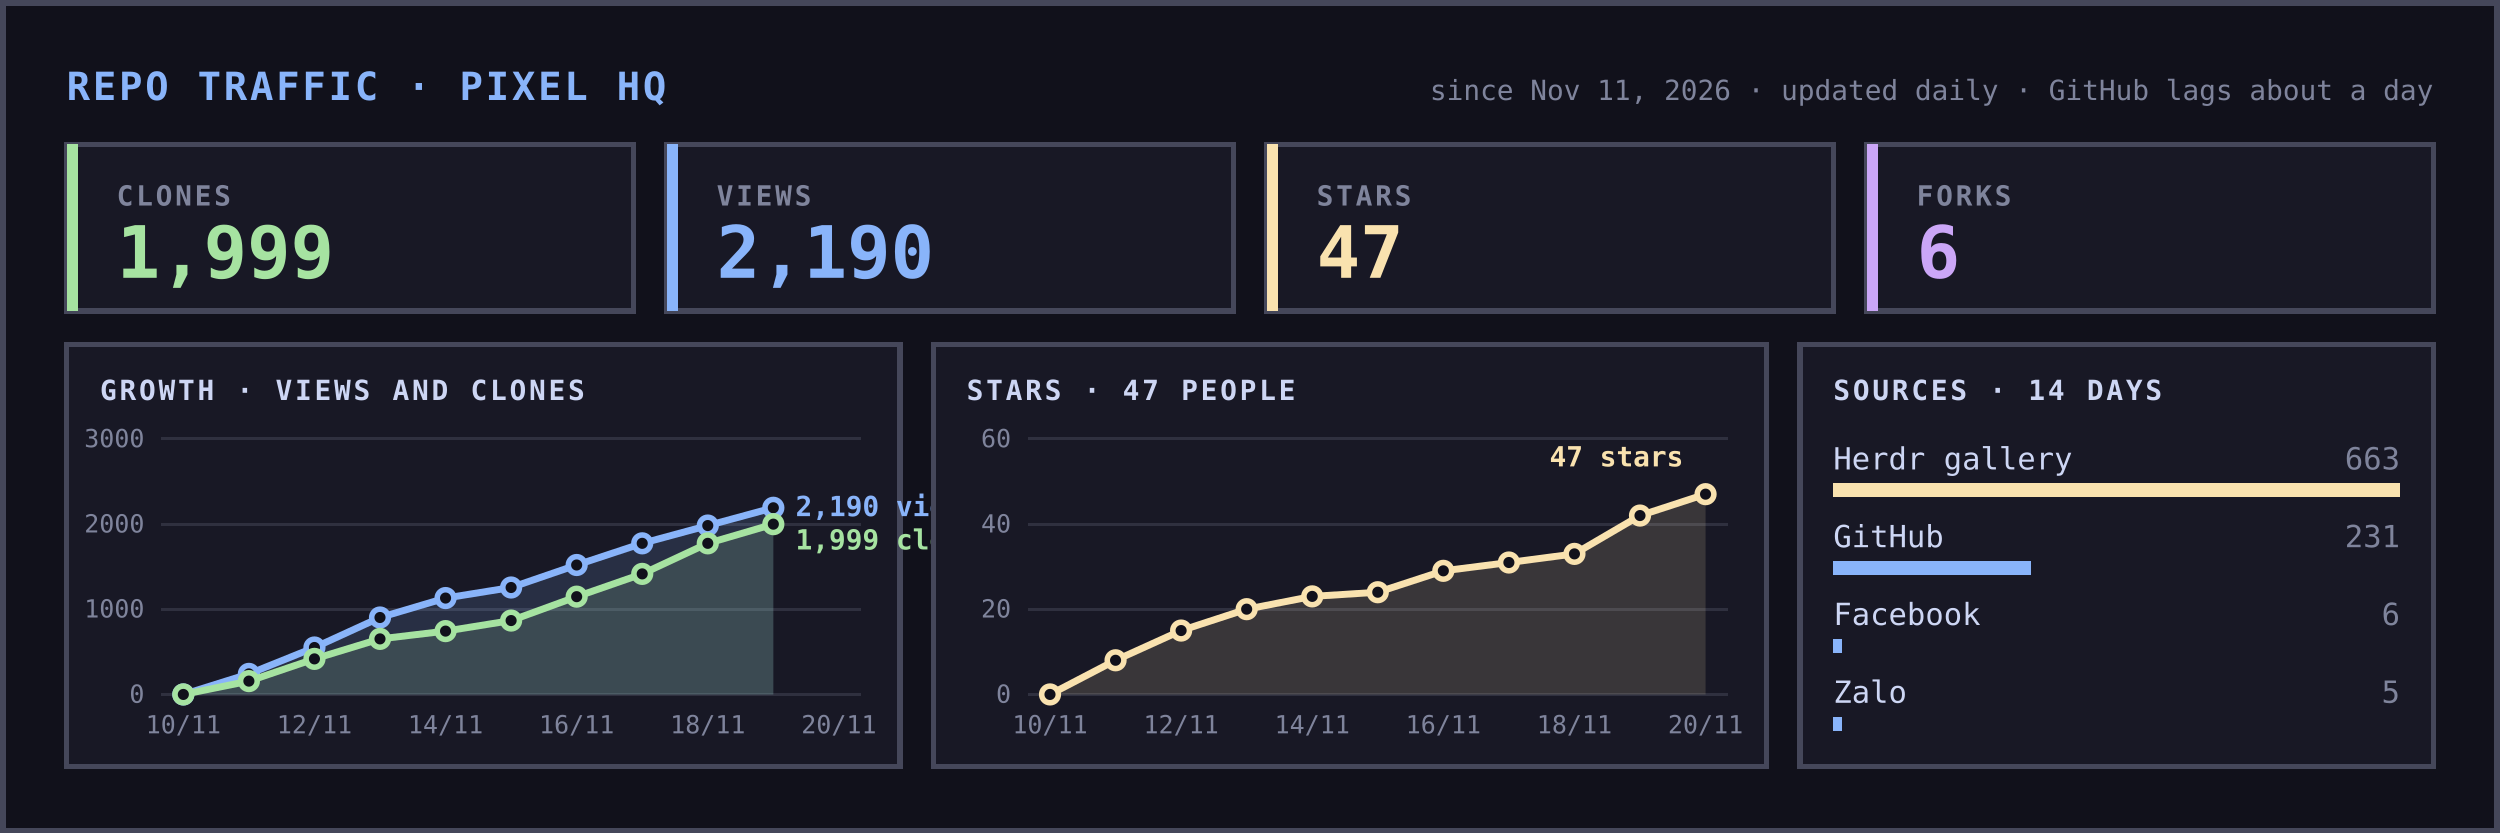
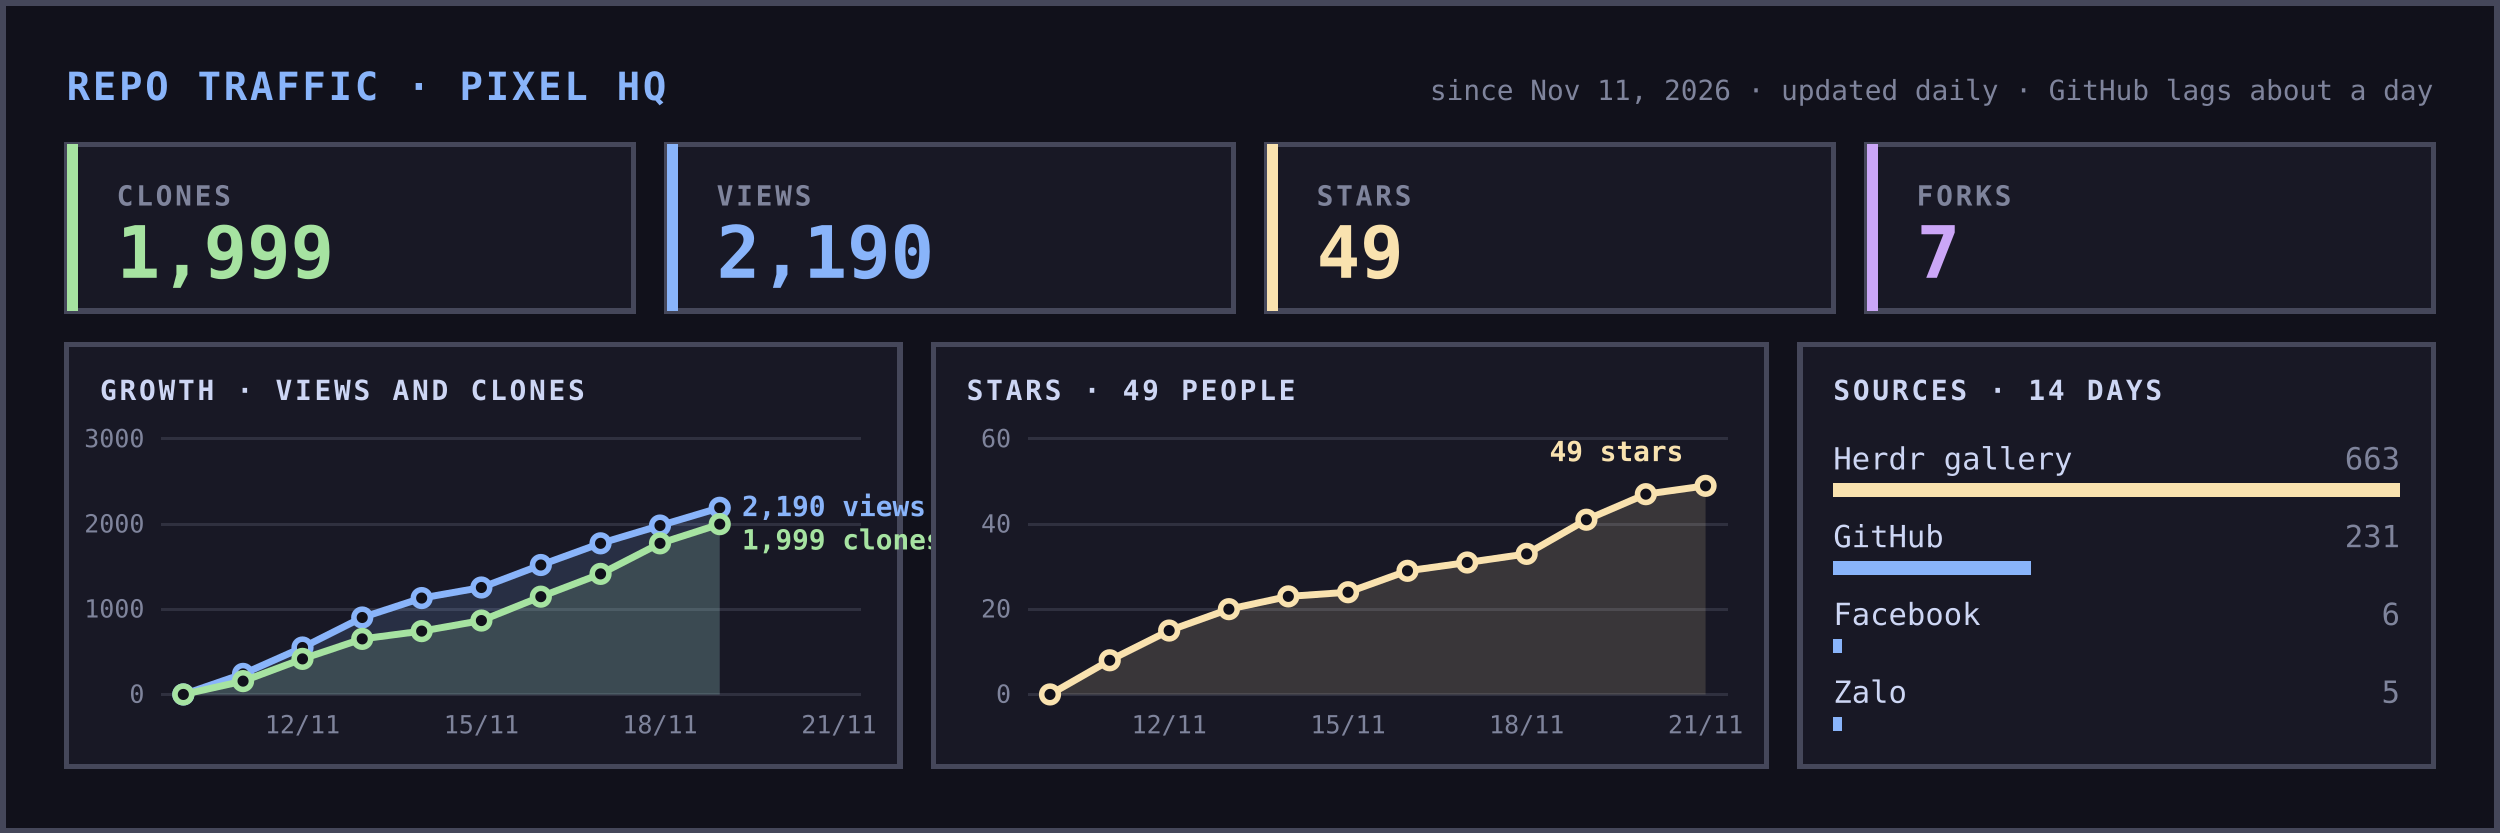
<svg xmlns="http://www.w3.org/2000/svg" width="900" height="300" viewBox="0 0 900 300" font-family="ui-monospace,SFMono-Regular,Menlo,Consolas,monospace" shape-rendering="crispEdges">
  <rect width="900" height="300" fill="#11111b" />
  <rect x="1" y="1" width="898" height="298" fill="none" stroke="#45475a" stroke-width="2" />
  <text x="24" y="36" font-size="14" font-weight="700" fill="#89b4fa" letter-spacing="1">REPO TRAFFIC · PIXEL HQ</text>
  <text x="876" y="36" font-size="10" fill="#7f849c" text-anchor="end">since Nov 11, 2026 · updated daily · GitHub lags about a day</text>
  <rect x="24" y="52" width="204" height="60" fill="#181825" stroke="#45475a" stroke-width="2" />
  <rect x="24" y="52" width="4" height="60" fill="#a6e3a1" />
  <text x="42" y="74" font-size="10" fill="#7f849c" letter-spacing="1" font-weight="700">CLONES</text>
  <text x="42" y="100" font-size="26" font-weight="700" fill="#a6e3a1">1,999</text>
  <rect x="240" y="52" width="204" height="60" fill="#181825" stroke="#45475a" stroke-width="2" />
  <rect x="240" y="52" width="4" height="60" fill="#89b4fa" />
  <text x="258" y="74" font-size="10" fill="#7f849c" letter-spacing="1" font-weight="700">VIEWS</text>
  <text x="258" y="100" font-size="26" font-weight="700" fill="#89b4fa">2,190</text>
  <rect x="456" y="52" width="204" height="60" fill="#181825" stroke="#45475a" stroke-width="2" />
  <rect x="456" y="52" width="4" height="60" fill="#f9e2af" />
  <text x="474" y="74" font-size="10" fill="#7f849c" letter-spacing="1" font-weight="700">STARS</text>
-   <text x="474" y="100" font-size="26" font-weight="700" fill="#f9e2af">47</text>
+   <text x="474" y="100" font-size="26" font-weight="700" fill="#f9e2af">49</text>
  <rect x="672" y="52" width="204" height="60" fill="#181825" stroke="#45475a" stroke-width="2" />
  <rect x="672" y="52" width="4" height="60" fill="#cba6f7" />
  <text x="690" y="74" font-size="10" fill="#7f849c" letter-spacing="1" font-weight="700">FORKS</text>
-   <text x="690" y="100" font-size="26" font-weight="700" fill="#cba6f7">6</text>
+   <text x="690" y="100" font-size="26" font-weight="700" fill="#cba6f7">7</text>
  <rect x="24" y="124" width="300" height="152" fill="#181825" stroke="#45475a" stroke-width="2" />
  <text x="36" y="144" font-size="10" fill="#cdd6f4" letter-spacing="1" font-weight="700">GROWTH · VIEWS AND CLONES</text>
  <line x1="58" x2="310" y1="250.0" y2="250.0" stroke="#45475a" stroke-width="1" opacity="0.5" />
  <text x="52" y="253.0" font-size="9" fill="#7f849c" text-anchor="end">0</text>
  <line x1="58" x2="310" y1="219.3" y2="219.3" stroke="#45475a" stroke-width="1" opacity="0.5" />
  <text x="52" y="222.3" font-size="9" fill="#7f849c" text-anchor="end">1000</text>
  <line x1="58" x2="310" y1="188.7" y2="188.7" stroke="#45475a" stroke-width="1" opacity="0.5" />
  <text x="52" y="191.7" font-size="9" fill="#7f849c" text-anchor="end">2000</text>
  <line x1="58" x2="310" y1="158.0" y2="158.0" stroke="#45475a" stroke-width="1" opacity="0.5" />
  <text x="52" y="161.0" font-size="9" fill="#7f849c" text-anchor="end">3000</text>
-   <text x="66.0" y="264" font-size="9" fill="#7f849c" text-anchor="middle">10/11</text>
-   <text x="113.2" y="264" font-size="9" fill="#7f849c" text-anchor="middle">12/11</text>
-   <text x="160.4" y="264" font-size="9" fill="#7f849c" text-anchor="middle">14/11</text>
-   <text x="207.6" y="264" font-size="9" fill="#7f849c" text-anchor="middle">16/11</text>
-   <text x="254.8" y="264" font-size="9" fill="#7f849c" text-anchor="middle">18/11</text>
-   <text x="302.0" y="264" font-size="9" fill="#7f849c" text-anchor="middle">20/11</text>
+   <text x="108.9" y="264" font-size="9" fill="#7f849c" text-anchor="middle">12/11</text>
+   <text x="173.3" y="264" font-size="9" fill="#7f849c" text-anchor="middle">15/11</text>
+   <text x="237.6" y="264" font-size="9" fill="#7f849c" text-anchor="middle">18/11</text>
+   <text x="302.0" y="264" font-size="9" fill="#7f849c" text-anchor="middle">21/11</text>
  <g shape-rendering="geometricPrecision">
-     <polygon points="66.0,250 66.0,250.0 89.6,242.6 113.2,233.1 136.8,222.3 160.4,215.3 184.0,211.5 207.6,203.4 231.2,195.6 254.8,189.2 278.4,182.8 278.4,250" fill="#89b4fa" opacity="0.15" />
-     <polyline points="66.0,250.0 89.6,242.6 113.2,233.1 136.8,222.3 160.4,215.3 184.0,211.5 207.6,203.4 231.2,195.6 254.8,189.2 278.4,182.8" fill="none" stroke="#89b4fa" stroke-width="2.5" stroke-linejoin="round" stroke-linecap="round" />
+     <polygon points="66.0,250 66.0,250.0 87.5,242.6 108.9,233.1 130.4,222.3 151.8,215.3 173.3,211.5 194.7,203.4 216.2,195.6 237.6,189.2 259.1,182.8 259.1,250" fill="#89b4fa" opacity="0.15" />
+     <polyline points="66.0,250.0 87.5,242.6 108.9,233.1 130.4,222.3 151.8,215.3 173.3,211.5 194.7,203.4 216.2,195.6 237.6,189.2 259.1,182.8" fill="none" stroke="#89b4fa" stroke-width="2.5" stroke-linejoin="round" stroke-linecap="round" />
    <circle cx="66.0" cy="250.0" r="3" fill="#11111b" stroke="#89b4fa" stroke-width="2" />
-     <circle cx="89.6" cy="242.6" r="3" fill="#11111b" stroke="#89b4fa" stroke-width="2" />
-     <circle cx="113.2" cy="233.1" r="3" fill="#11111b" stroke="#89b4fa" stroke-width="2" />
-     <circle cx="136.8" cy="222.3" r="3" fill="#11111b" stroke="#89b4fa" stroke-width="2" />
-     <circle cx="160.4" cy="215.3" r="3" fill="#11111b" stroke="#89b4fa" stroke-width="2" />
-     <circle cx="184.0" cy="211.5" r="3" fill="#11111b" stroke="#89b4fa" stroke-width="2" />
-     <circle cx="207.6" cy="203.4" r="3" fill="#11111b" stroke="#89b4fa" stroke-width="2" />
-     <circle cx="231.2" cy="195.6" r="3" fill="#11111b" stroke="#89b4fa" stroke-width="2" />
-     <circle cx="254.8" cy="189.2" r="3" fill="#11111b" stroke="#89b4fa" stroke-width="2" />
-     <circle cx="278.4" cy="182.8" r="3" fill="#11111b" stroke="#89b4fa" stroke-width="2" />
-     <polygon points="66.0,250 66.0,250.0 89.6,245.2 113.2,237.2 136.8,230.0 160.4,227.2 184.0,223.4 207.6,214.8 231.2,206.6 254.8,195.6 278.4,188.7 278.4,250" fill="#a6e3a1" opacity="0.15" />
-     <polyline points="66.0,250.0 89.6,245.2 113.2,237.2 136.8,230.0 160.4,227.2 184.0,223.4 207.6,214.8 231.2,206.6 254.8,195.6 278.4,188.7" fill="none" stroke="#a6e3a1" stroke-width="2.5" stroke-linejoin="round" stroke-linecap="round" />
+     <circle cx="87.5" cy="242.6" r="3" fill="#11111b" stroke="#89b4fa" stroke-width="2" />
+     <circle cx="108.9" cy="233.1" r="3" fill="#11111b" stroke="#89b4fa" stroke-width="2" />
+     <circle cx="130.4" cy="222.3" r="3" fill="#11111b" stroke="#89b4fa" stroke-width="2" />
+     <circle cx="151.8" cy="215.3" r="3" fill="#11111b" stroke="#89b4fa" stroke-width="2" />
+     <circle cx="173.3" cy="211.5" r="3" fill="#11111b" stroke="#89b4fa" stroke-width="2" />
+     <circle cx="194.7" cy="203.4" r="3" fill="#11111b" stroke="#89b4fa" stroke-width="2" />
+     <circle cx="216.2" cy="195.6" r="3" fill="#11111b" stroke="#89b4fa" stroke-width="2" />
+     <circle cx="237.6" cy="189.2" r="3" fill="#11111b" stroke="#89b4fa" stroke-width="2" />
+     <circle cx="259.1" cy="182.8" r="3" fill="#11111b" stroke="#89b4fa" stroke-width="2" />
+     <polygon points="66.0,250 66.0,250.0 87.5,245.2 108.9,237.2 130.4,230.0 151.8,227.2 173.3,223.4 194.7,214.8 216.2,206.6 237.6,195.6 259.1,188.7 259.1,250" fill="#a6e3a1" opacity="0.15" />
+     <polyline points="66.0,250.0 87.5,245.2 108.9,237.2 130.4,230.0 151.8,227.2 173.3,223.4 194.7,214.8 216.2,206.6 237.6,195.6 259.1,188.7" fill="none" stroke="#a6e3a1" stroke-width="2.5" stroke-linejoin="round" stroke-linecap="round" />
    <circle cx="66.0" cy="250.0" r="3" fill="#11111b" stroke="#a6e3a1" stroke-width="2" />
-     <circle cx="89.6" cy="245.2" r="3" fill="#11111b" stroke="#a6e3a1" stroke-width="2" />
-     <circle cx="113.2" cy="237.2" r="3" fill="#11111b" stroke="#a6e3a1" stroke-width="2" />
-     <circle cx="136.8" cy="230.0" r="3" fill="#11111b" stroke="#a6e3a1" stroke-width="2" />
-     <circle cx="160.4" cy="227.2" r="3" fill="#11111b" stroke="#a6e3a1" stroke-width="2" />
-     <circle cx="184.0" cy="223.4" r="3" fill="#11111b" stroke="#a6e3a1" stroke-width="2" />
-     <circle cx="207.6" cy="214.8" r="3" fill="#11111b" stroke="#a6e3a1" stroke-width="2" />
-     <circle cx="231.2" cy="206.6" r="3" fill="#11111b" stroke="#a6e3a1" stroke-width="2" />
-     <circle cx="254.8" cy="195.6" r="3" fill="#11111b" stroke="#a6e3a1" stroke-width="2" />
-     <circle cx="278.4" cy="188.7" r="3" fill="#11111b" stroke="#a6e3a1" stroke-width="2" />
+     <circle cx="87.5" cy="245.2" r="3" fill="#11111b" stroke="#a6e3a1" stroke-width="2" />
+     <circle cx="108.9" cy="237.2" r="3" fill="#11111b" stroke="#a6e3a1" stroke-width="2" />
+     <circle cx="130.4" cy="230.0" r="3" fill="#11111b" stroke="#a6e3a1" stroke-width="2" />
+     <circle cx="151.8" cy="227.2" r="3" fill="#11111b" stroke="#a6e3a1" stroke-width="2" />
+     <circle cx="173.3" cy="223.4" r="3" fill="#11111b" stroke="#a6e3a1" stroke-width="2" />
+     <circle cx="194.7" cy="214.8" r="3" fill="#11111b" stroke="#a6e3a1" stroke-width="2" />
+     <circle cx="216.2" cy="206.6" r="3" fill="#11111b" stroke="#a6e3a1" stroke-width="2" />
+     <circle cx="237.6" cy="195.6" r="3" fill="#11111b" stroke="#a6e3a1" stroke-width="2" />
+     <circle cx="259.1" cy="188.7" r="3" fill="#11111b" stroke="#a6e3a1" stroke-width="2" />
  </g>
-   <text x="286.4" y="185.8" font-size="10" font-weight="700" fill="#89b4fa">2,190 views</text>
-   <text x="286.4" y="197.8" font-size="10" font-weight="700" fill="#a6e3a1">1,999 clones</text>
+   <text x="267.1" y="185.8" font-size="10" font-weight="700" fill="#89b4fa">2,190 views</text>
+   <text x="267.1" y="197.8" font-size="10" font-weight="700" fill="#a6e3a1">1,999 clones</text>
  <rect x="336" y="124" width="300" height="152" fill="#181825" stroke="#45475a" stroke-width="2" />
-   <text x="348" y="144" font-size="10" fill="#cdd6f4" letter-spacing="1" font-weight="700">STARS · 47 PEOPLE</text>
+   <text x="348" y="144" font-size="10" fill="#cdd6f4" letter-spacing="1" font-weight="700">STARS · 49 PEOPLE</text>
  <line x1="370" x2="622" y1="250.0" y2="250.0" stroke="#45475a" stroke-width="1" opacity="0.5" />
  <text x="364" y="253.0" font-size="9" fill="#7f849c" text-anchor="end">0</text>
  <line x1="370" x2="622" y1="219.3" y2="219.3" stroke="#45475a" stroke-width="1" opacity="0.5" />
  <text x="364" y="222.3" font-size="9" fill="#7f849c" text-anchor="end">20</text>
  <line x1="370" x2="622" y1="188.7" y2="188.7" stroke="#45475a" stroke-width="1" opacity="0.5" />
  <text x="364" y="191.7" font-size="9" fill="#7f849c" text-anchor="end">40</text>
  <line x1="370" x2="622" y1="158.0" y2="158.0" stroke="#45475a" stroke-width="1" opacity="0.5" />
  <text x="364" y="161.0" font-size="9" fill="#7f849c" text-anchor="end">60</text>
-   <text x="378.0" y="264" font-size="9" fill="#7f849c" text-anchor="middle">10/11</text>
-   <text x="425.2" y="264" font-size="9" fill="#7f849c" text-anchor="middle">12/11</text>
-   <text x="472.4" y="264" font-size="9" fill="#7f849c" text-anchor="middle">14/11</text>
-   <text x="519.6" y="264" font-size="9" fill="#7f849c" text-anchor="middle">16/11</text>
-   <text x="566.8" y="264" font-size="9" fill="#7f849c" text-anchor="middle">18/11</text>
-   <text x="614.0" y="264" font-size="9" fill="#7f849c" text-anchor="middle">20/11</text>
+   <text x="420.9" y="264" font-size="9" fill="#7f849c" text-anchor="middle">12/11</text>
+   <text x="485.3" y="264" font-size="9" fill="#7f849c" text-anchor="middle">15/11</text>
+   <text x="549.6" y="264" font-size="9" fill="#7f849c" text-anchor="middle">18/11</text>
+   <text x="614.0" y="264" font-size="9" fill="#7f849c" text-anchor="middle">21/11</text>
  <g shape-rendering="geometricPrecision">
-     <polygon points="378.0,250 378.0,250.0 401.6,237.7 425.2,227.0 448.8,219.3 472.4,214.7 496.0,213.2 519.6,205.5 543.2,202.5 566.8,199.4 590.4,185.6 614.0,177.9 614.0,250" fill="#f9e2af" opacity="0.15" />
-     <polyline points="378.0,250.0 401.6,237.7 425.2,227.0 448.8,219.3 472.4,214.7 496.0,213.2 519.6,205.5 543.2,202.5 566.8,199.4 590.4,185.6 614.0,177.9" fill="none" stroke="#f9e2af" stroke-width="2.5" stroke-linejoin="round" stroke-linecap="round" />
+     <polygon points="378.0,250 378.0,250.0 399.5,237.7 420.9,227.0 442.4,219.3 463.8,214.7 485.3,213.2 506.7,205.5 528.2,202.5 549.6,199.4 571.1,187.1 592.5,177.9 614.0,174.9 614.0,250" fill="#f9e2af" opacity="0.15" />
+     <polyline points="378.0,250.0 399.5,237.7 420.9,227.0 442.4,219.3 463.8,214.7 485.3,213.2 506.7,205.5 528.2,202.5 549.6,199.4 571.1,187.1 592.5,177.9 614.0,174.9" fill="none" stroke="#f9e2af" stroke-width="2.5" stroke-linejoin="round" stroke-linecap="round" />
    <circle cx="378.0" cy="250.0" r="3" fill="#11111b" stroke="#f9e2af" stroke-width="2" />
-     <circle cx="401.6" cy="237.7" r="3" fill="#11111b" stroke="#f9e2af" stroke-width="2" />
-     <circle cx="425.2" cy="227.0" r="3" fill="#11111b" stroke="#f9e2af" stroke-width="2" />
-     <circle cx="448.8" cy="219.3" r="3" fill="#11111b" stroke="#f9e2af" stroke-width="2" />
-     <circle cx="472.4" cy="214.7" r="3" fill="#11111b" stroke="#f9e2af" stroke-width="2" />
-     <circle cx="496.0" cy="213.2" r="3" fill="#11111b" stroke="#f9e2af" stroke-width="2" />
-     <circle cx="519.6" cy="205.5" r="3" fill="#11111b" stroke="#f9e2af" stroke-width="2" />
-     <circle cx="543.2" cy="202.5" r="3" fill="#11111b" stroke="#f9e2af" stroke-width="2" />
-     <circle cx="566.8" cy="199.4" r="3" fill="#11111b" stroke="#f9e2af" stroke-width="2" />
-     <circle cx="590.4" cy="185.6" r="3" fill="#11111b" stroke="#f9e2af" stroke-width="2" />
-     <circle cx="614.0" cy="177.9" r="3" fill="#11111b" stroke="#f9e2af" stroke-width="2" />
+     <circle cx="399.5" cy="237.7" r="3" fill="#11111b" stroke="#f9e2af" stroke-width="2" />
+     <circle cx="420.9" cy="227.0" r="3" fill="#11111b" stroke="#f9e2af" stroke-width="2" />
+     <circle cx="442.4" cy="219.3" r="3" fill="#11111b" stroke="#f9e2af" stroke-width="2" />
+     <circle cx="463.8" cy="214.7" r="3" fill="#11111b" stroke="#f9e2af" stroke-width="2" />
+     <circle cx="485.3" cy="213.2" r="3" fill="#11111b" stroke="#f9e2af" stroke-width="2" />
+     <circle cx="506.7" cy="205.5" r="3" fill="#11111b" stroke="#f9e2af" stroke-width="2" />
+     <circle cx="528.2" cy="202.5" r="3" fill="#11111b" stroke="#f9e2af" stroke-width="2" />
+     <circle cx="549.6" cy="199.4" r="3" fill="#11111b" stroke="#f9e2af" stroke-width="2" />
+     <circle cx="571.1" cy="187.1" r="3" fill="#11111b" stroke="#f9e2af" stroke-width="2" />
+     <circle cx="592.5" cy="177.9" r="3" fill="#11111b" stroke="#f9e2af" stroke-width="2" />
+     <circle cx="614.0" cy="174.9" r="3" fill="#11111b" stroke="#f9e2af" stroke-width="2" />
  </g>
-   <text x="606.0" y="167.9" font-size="10" font-weight="700" fill="#f9e2af" text-anchor="end">47 stars</text>
+   <text x="606.0" y="166.0" font-size="10" font-weight="700" fill="#f9e2af" text-anchor="end">49 stars</text>
  <rect x="648" y="124" width="228" height="152" fill="#181825" stroke="#45475a" stroke-width="2" />
  <text x="660" y="144" font-size="10" fill="#cdd6f4" letter-spacing="1" font-weight="700">SOURCES · 14 DAYS</text>
  <text x="660" y="169" font-size="11" fill="#cdd6f4">Herdr gallery</text>
  <rect x="660" y="174" width="204" height="5" fill="#f9e2af" />
  <text x="864" y="169" font-size="11" fill="#7f849c" text-anchor="end">663</text>
  <text x="660" y="197" font-size="11" fill="#cdd6f4">GitHub</text>
  <rect x="660" y="202" width="71" height="5" fill="#89b4fa" />
  <text x="864" y="197" font-size="11" fill="#7f849c" text-anchor="end">231</text>
  <text x="660" y="225" font-size="11" fill="#cdd6f4">Facebook</text>
  <rect x="660" y="230" width="3" height="5" fill="#89b4fa" />
  <text x="864" y="225" font-size="11" fill="#7f849c" text-anchor="end">6</text>
  <text x="660" y="253" font-size="11" fill="#cdd6f4">Zalo</text>
  <rect x="660" y="258" width="3" height="5" fill="#89b4fa" />
  <text x="864" y="253" font-size="11" fill="#7f849c" text-anchor="end">5</text>
</svg>
